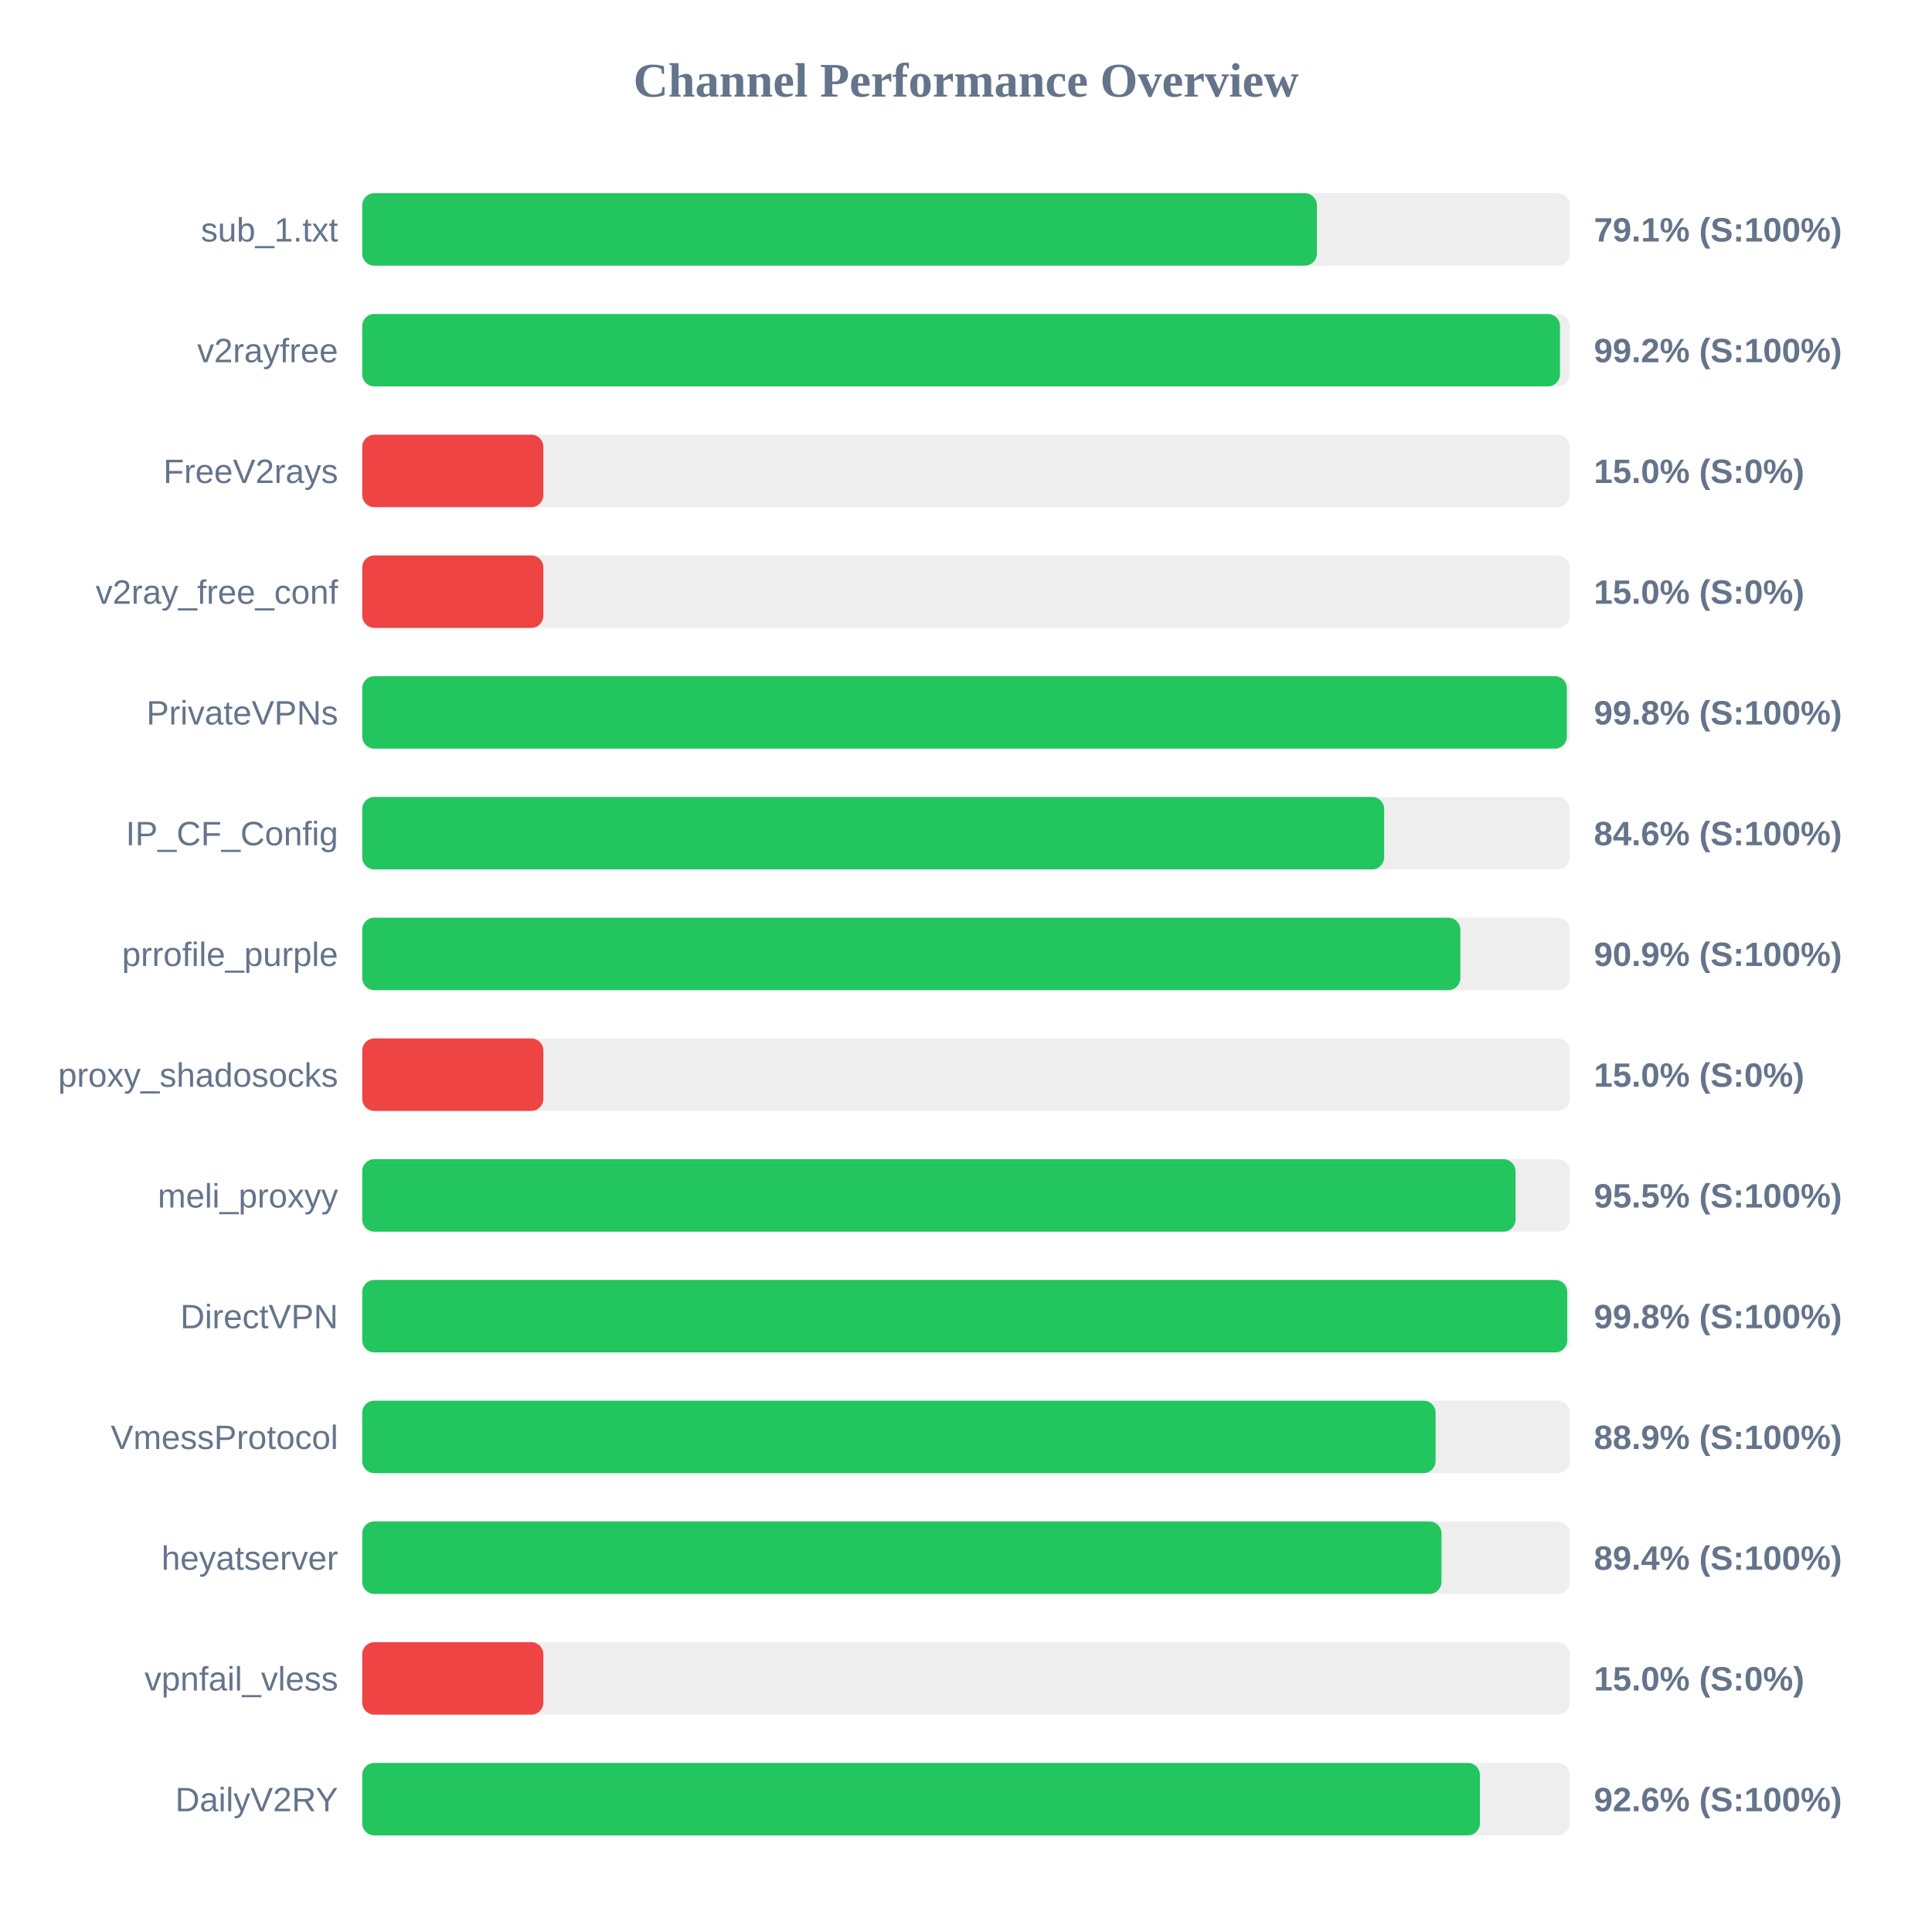
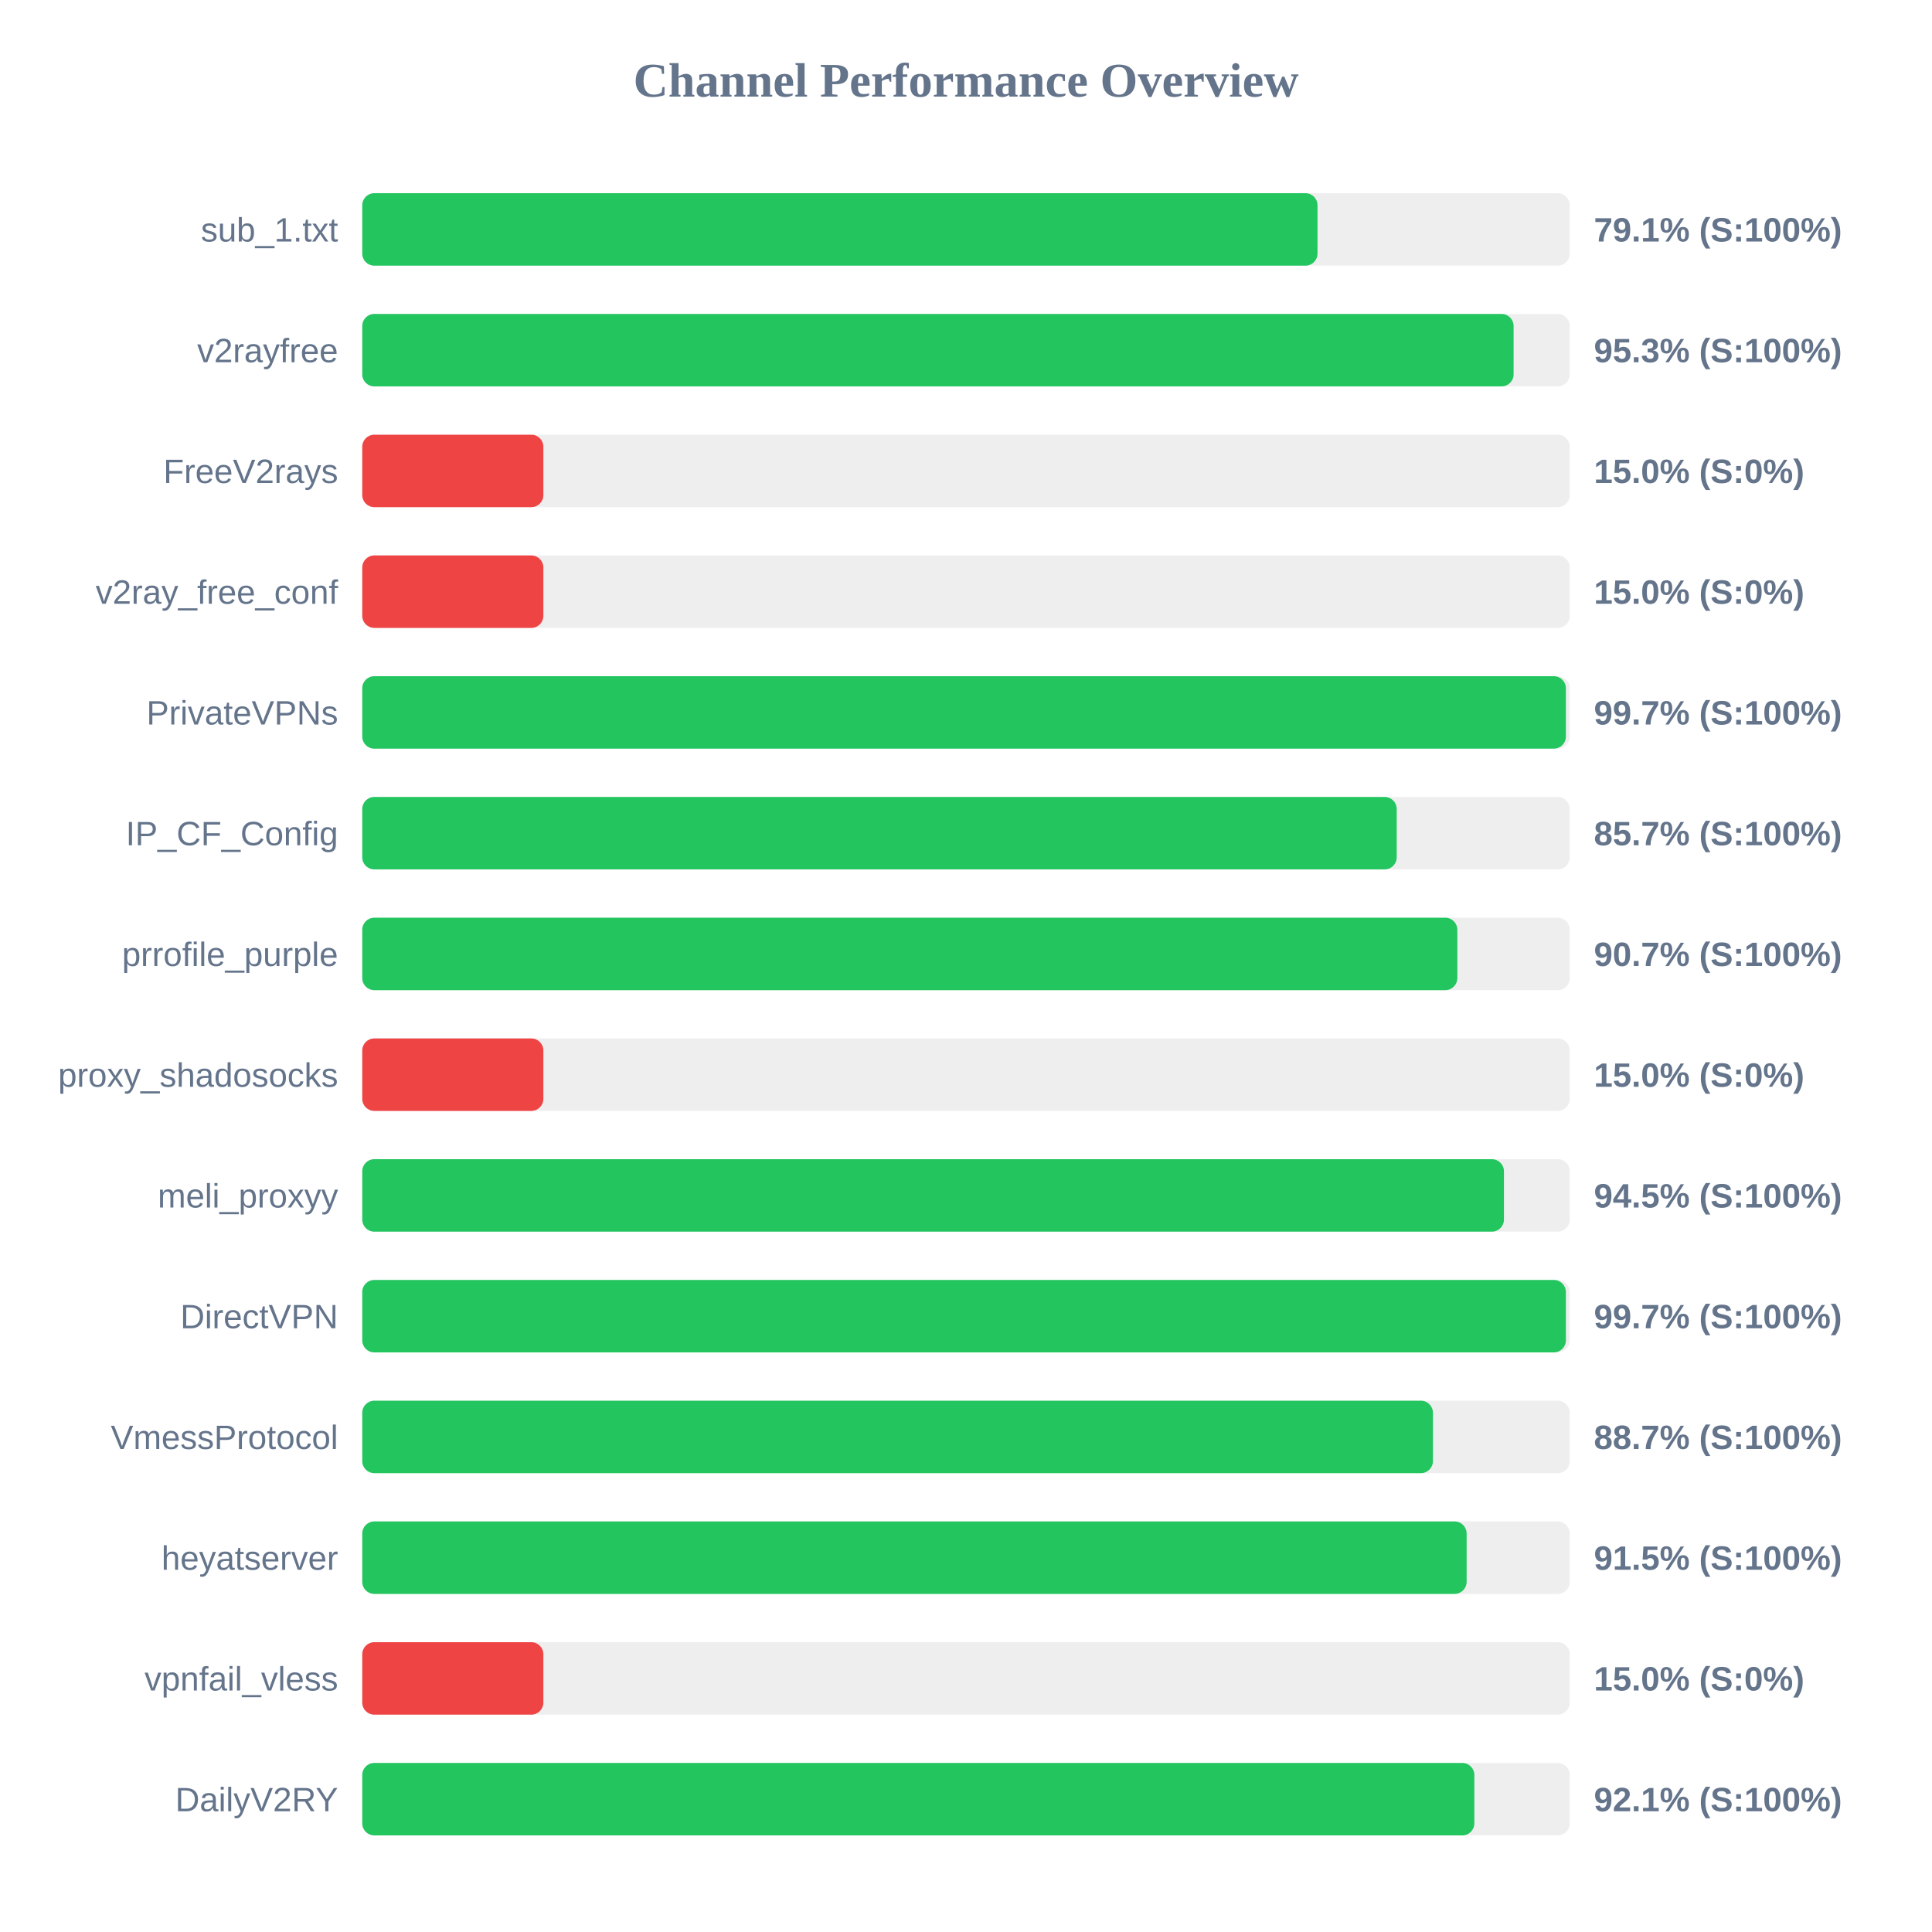
<svg xmlns="http://www.w3.org/2000/svg" width="800" height="800" version="1.1">
  <style>
        .row { font: 14px Arial; fill: #64748b; }
        .score { font: bold 14px Arial; fill: #64748b; }
    </style>
  <text x="400" y="40" text-anchor="middle" font-size="20px" font-weight="bold" fill="#64748b">Channel Performance Overview</text>
  <rect x="150" y="80" width="500" height="30" fill="#eee" rx="5" />
-   <rect x="150" y="80" width="395.3" height="30" fill="#22c55e" rx="5" />
+   <rect x="150" y="80" width="395.55" height="30" fill="#22c55e" rx="5" />
  <text x="140" y="100" text-anchor="end" class="row">sub_1.txt</text>
  <text x="660" y="100" text-anchor="start" class="score">79.1% (S:100%)</text>
  <rect x="150" y="130" width="500" height="30" fill="#eee" rx="5" />
-   <rect x="150" y="130" width="495.95" height="30" fill="#22c55e" rx="5" />
+   <rect x="150" y="130" width="476.75" height="30" fill="#22c55e" rx="5" />
  <text x="140" y="150" text-anchor="end" class="row">v2rayfree</text>
-   <text x="660" y="150" text-anchor="start" class="score">99.2% (S:100%)</text>
+   <text x="660" y="150" text-anchor="start" class="score">95.3% (S:100%)</text>
  <rect x="150" y="180" width="500" height="30" fill="#eee" rx="5" />
  <rect x="150" y="180" width="75.0" height="30" fill="#ef4444" rx="5" />
  <text x="140" y="200" text-anchor="end" class="row">FreeV2rays</text>
  <text x="660" y="200" text-anchor="start" class="score">15.0% (S:0%)</text>
  <rect x="150" y="230" width="500" height="30" fill="#eee" rx="5" />
  <rect x="150" y="230" width="75.0" height="30" fill="#ef4444" rx="5" />
  <text x="140" y="250" text-anchor="end" class="row">v2ray_free_conf</text>
  <text x="660" y="250" text-anchor="start" class="score">15.0% (S:0%)</text>
  <rect x="150" y="280" width="500" height="30" fill="#eee" rx="5" />
-   <rect x="150" y="280" width="498.8" height="30" fill="#22c55e" rx="5" />
+   <rect x="150" y="280" width="498.4" height="30" fill="#22c55e" rx="5" />
  <text x="140" y="300" text-anchor="end" class="row">PrivateVPNs</text>
-   <text x="660" y="300" text-anchor="start" class="score">99.8% (S:100%)</text>
+   <text x="660" y="300" text-anchor="start" class="score">99.7% (S:100%)</text>
  <rect x="150" y="330" width="500" height="30" fill="#eee" rx="5" />
-   <rect x="150" y="330" width="423.15" height="30" fill="#22c55e" rx="5" />
+   <rect x="150" y="330" width="428.35" height="30" fill="#22c55e" rx="5" />
  <text x="140" y="350" text-anchor="end" class="row">IP_CF_Config</text>
-   <text x="660" y="350" text-anchor="start" class="score">84.6% (S:100%)</text>
+   <text x="660" y="350" text-anchor="start" class="score">85.7% (S:100%)</text>
  <rect x="150" y="380" width="500" height="30" fill="#eee" rx="5" />
-   <rect x="150" y="380" width="454.7" height="30" fill="#22c55e" rx="5" />
+   <rect x="150" y="380" width="453.45" height="30" fill="#22c55e" rx="5" />
  <text x="140" y="400" text-anchor="end" class="row">prrofile_purple</text>
-   <text x="660" y="400" text-anchor="start" class="score">90.9% (S:100%)</text>
+   <text x="660" y="400" text-anchor="start" class="score">90.7% (S:100%)</text>
  <rect x="150" y="430" width="500" height="30" fill="#eee" rx="5" />
  <rect x="150" y="430" width="75.0" height="30" fill="#ef4444" rx="5" />
  <text x="140" y="450" text-anchor="end" class="row">proxy_shadosocks</text>
  <text x="660" y="450" text-anchor="start" class="score">15.0% (S:0%)</text>
  <rect x="150" y="480" width="500" height="30" fill="#eee" rx="5" />
-   <rect x="150" y="480" width="477.55" height="30" fill="#22c55e" rx="5" />
+   <rect x="150" y="480" width="472.75" height="30" fill="#22c55e" rx="5" />
  <text x="140" y="500" text-anchor="end" class="row">meli_proxyy</text>
-   <text x="660" y="500" text-anchor="start" class="score">95.5% (S:100%)</text>
+   <text x="660" y="500" text-anchor="start" class="score">94.5% (S:100%)</text>
  <rect x="150" y="530" width="500" height="30" fill="#eee" rx="5" />
-   <rect x="150" y="530" width="498.95" height="30" fill="#22c55e" rx="5" />
+   <rect x="150" y="530" width="498.4" height="30" fill="#22c55e" rx="5" />
  <text x="140" y="550" text-anchor="end" class="row">DirectVPN</text>
-   <text x="660" y="550" text-anchor="start" class="score">99.8% (S:100%)</text>
+   <text x="660" y="550" text-anchor="start" class="score">99.7% (S:100%)</text>
  <rect x="150" y="580" width="500" height="30" fill="#eee" rx="5" />
-   <rect x="150" y="580" width="444.45" height="30" fill="#22c55e" rx="5" />
+   <rect x="150" y="580" width="443.35" height="30" fill="#22c55e" rx="5" />
  <text x="140" y="600" text-anchor="end" class="row">VmessProtocol</text>
-   <text x="660" y="600" text-anchor="start" class="score">88.9% (S:100%)</text>
+   <text x="660" y="600" text-anchor="start" class="score">88.7% (S:100%)</text>
  <rect x="150" y="630" width="500" height="30" fill="#eee" rx="5" />
-   <rect x="150" y="630" width="446.9" height="30" fill="#22c55e" rx="5" />
+   <rect x="150" y="630" width="457.3" height="30" fill="#22c55e" rx="5" />
  <text x="140" y="650" text-anchor="end" class="row">heyatserver</text>
-   <text x="660" y="650" text-anchor="start" class="score">89.4% (S:100%)</text>
+   <text x="660" y="650" text-anchor="start" class="score">91.5% (S:100%)</text>
  <rect x="150" y="680" width="500" height="30" fill="#eee" rx="5" />
  <rect x="150" y="680" width="75.0" height="30" fill="#ef4444" rx="5" />
  <text x="140" y="700" text-anchor="end" class="row">vpnfail_vless</text>
  <text x="660" y="700" text-anchor="start" class="score">15.0% (S:0%)</text>
  <rect x="150" y="730" width="500" height="30" fill="#eee" rx="5" />
-   <rect x="150" y="730" width="462.8" height="30" fill="#22c55e" rx="5" />
+   <rect x="150" y="730" width="460.5" height="30" fill="#22c55e" rx="5" />
  <text x="140" y="750" text-anchor="end" class="row">DailyV2RY</text>
-   <text x="660" y="750" text-anchor="start" class="score">92.6% (S:100%)</text>
+   <text x="660" y="750" text-anchor="start" class="score">92.1% (S:100%)</text>
</svg>
